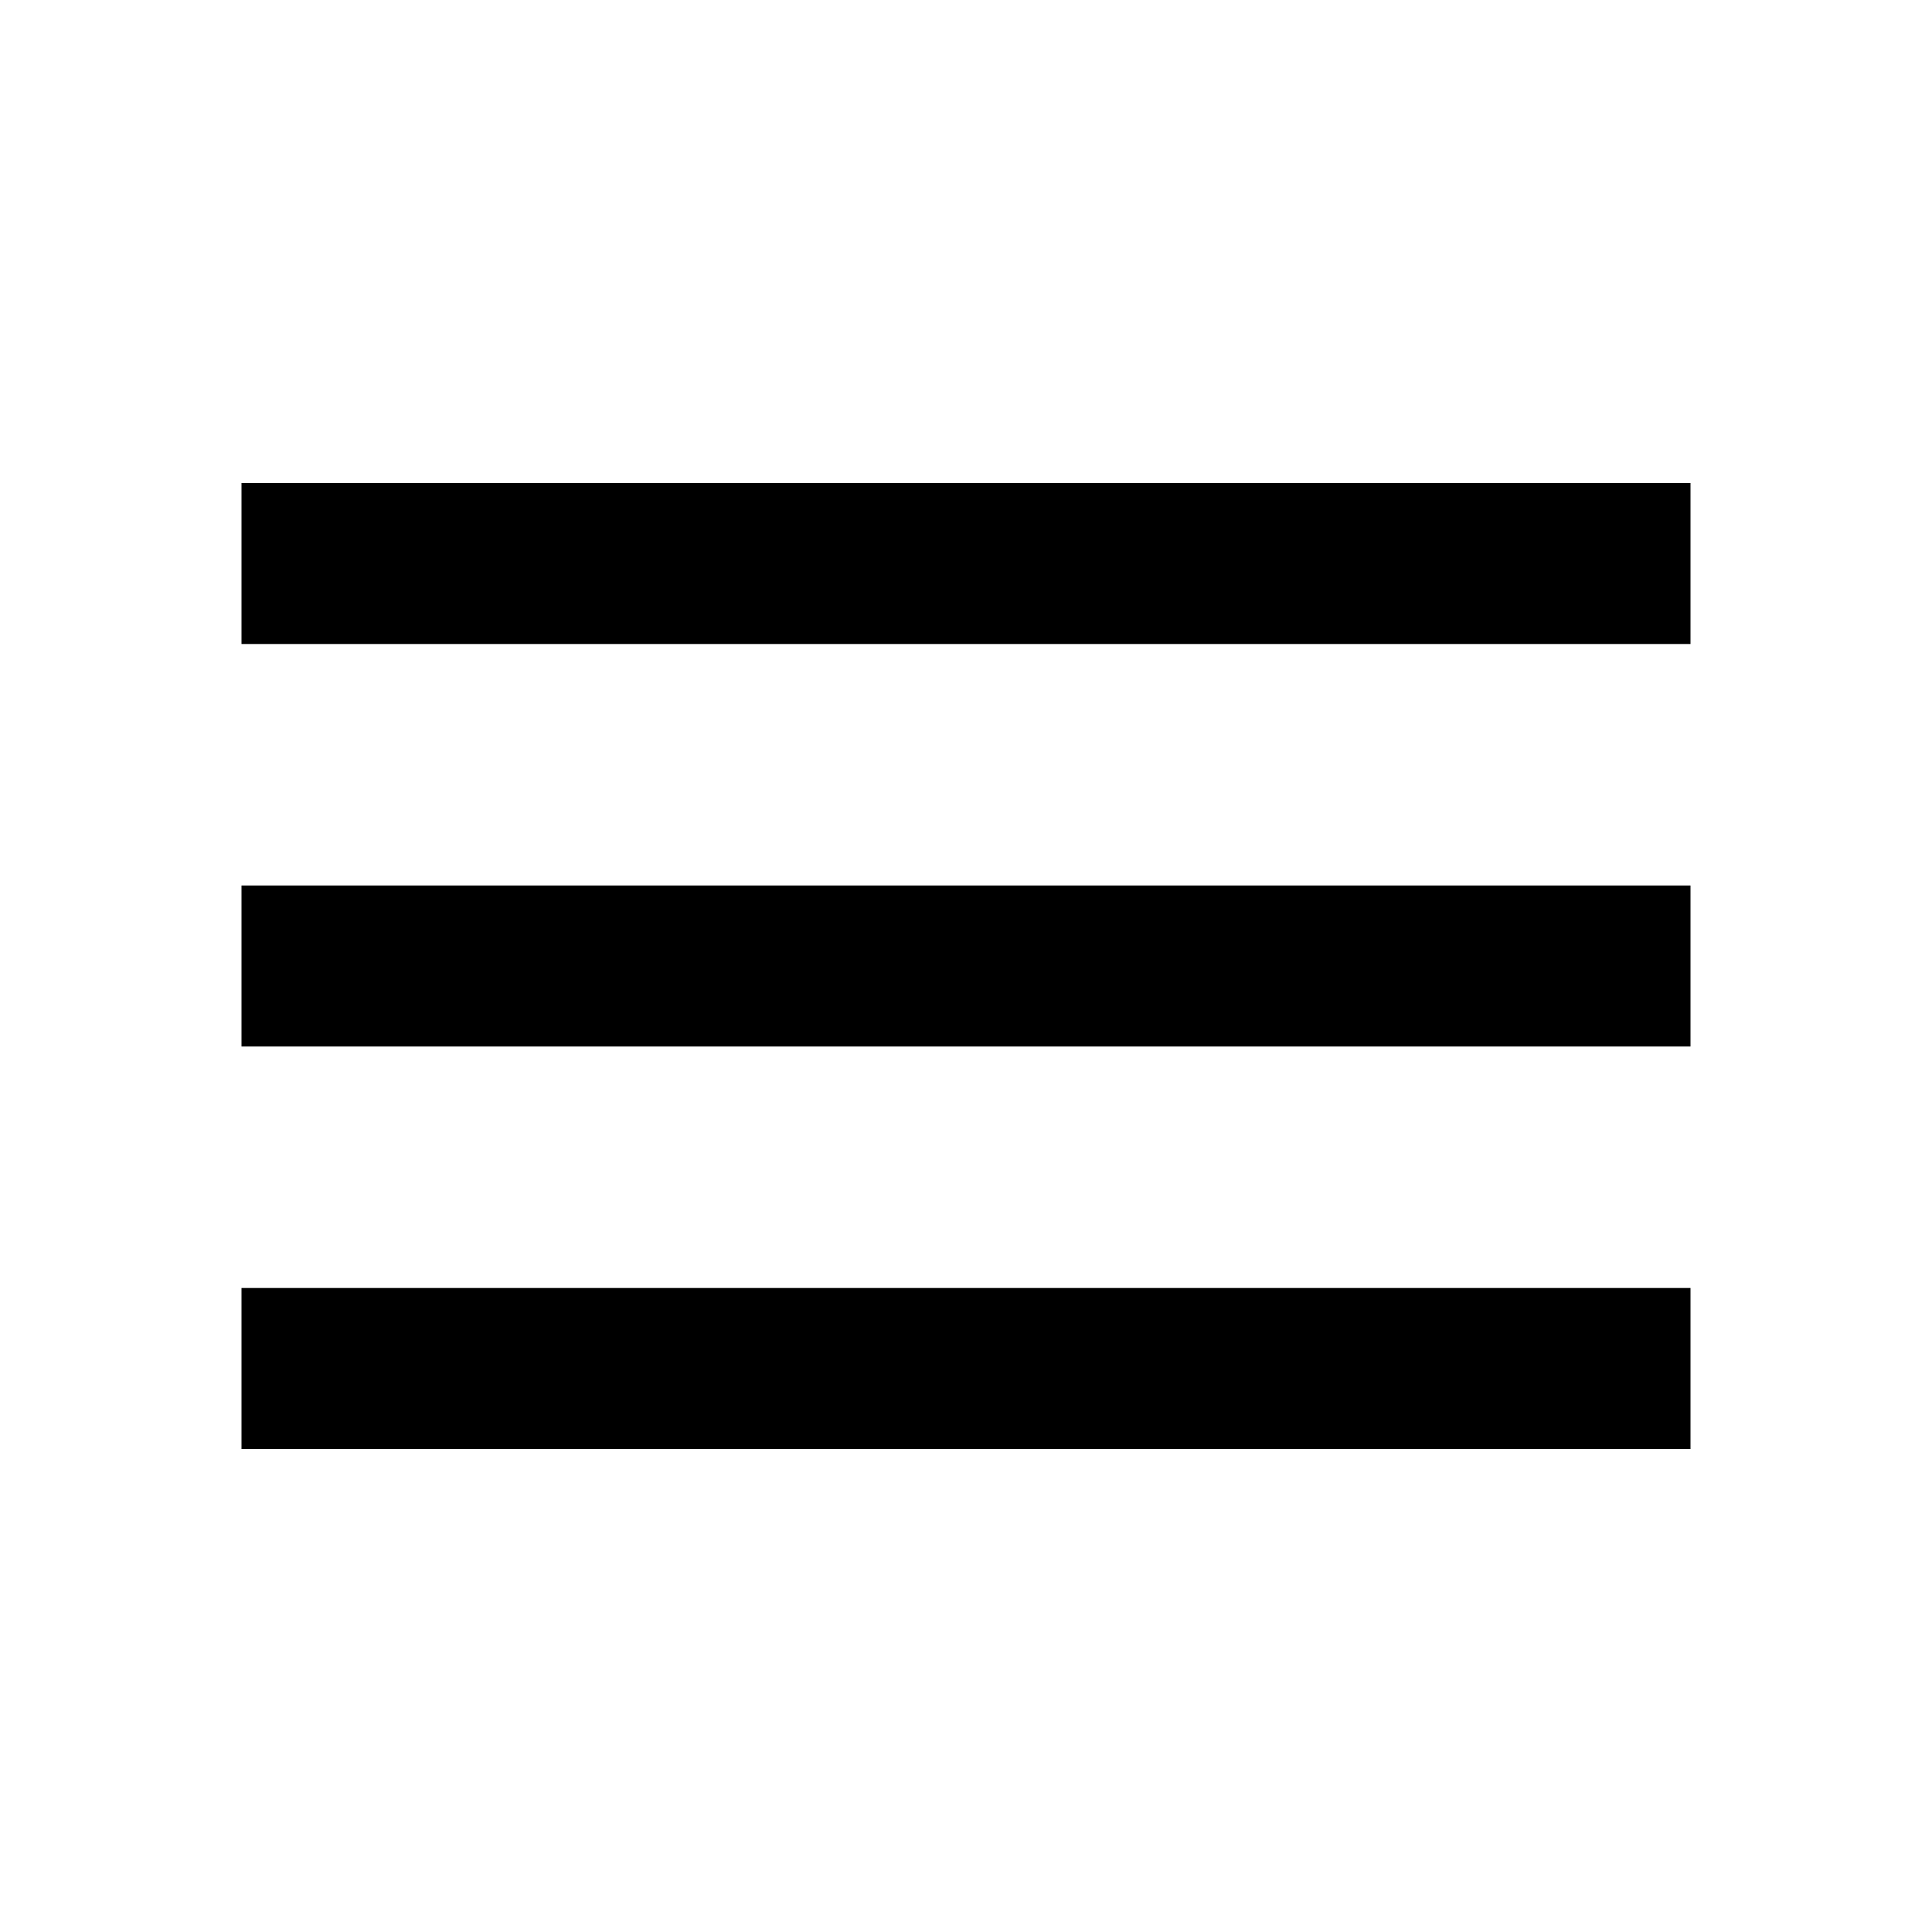
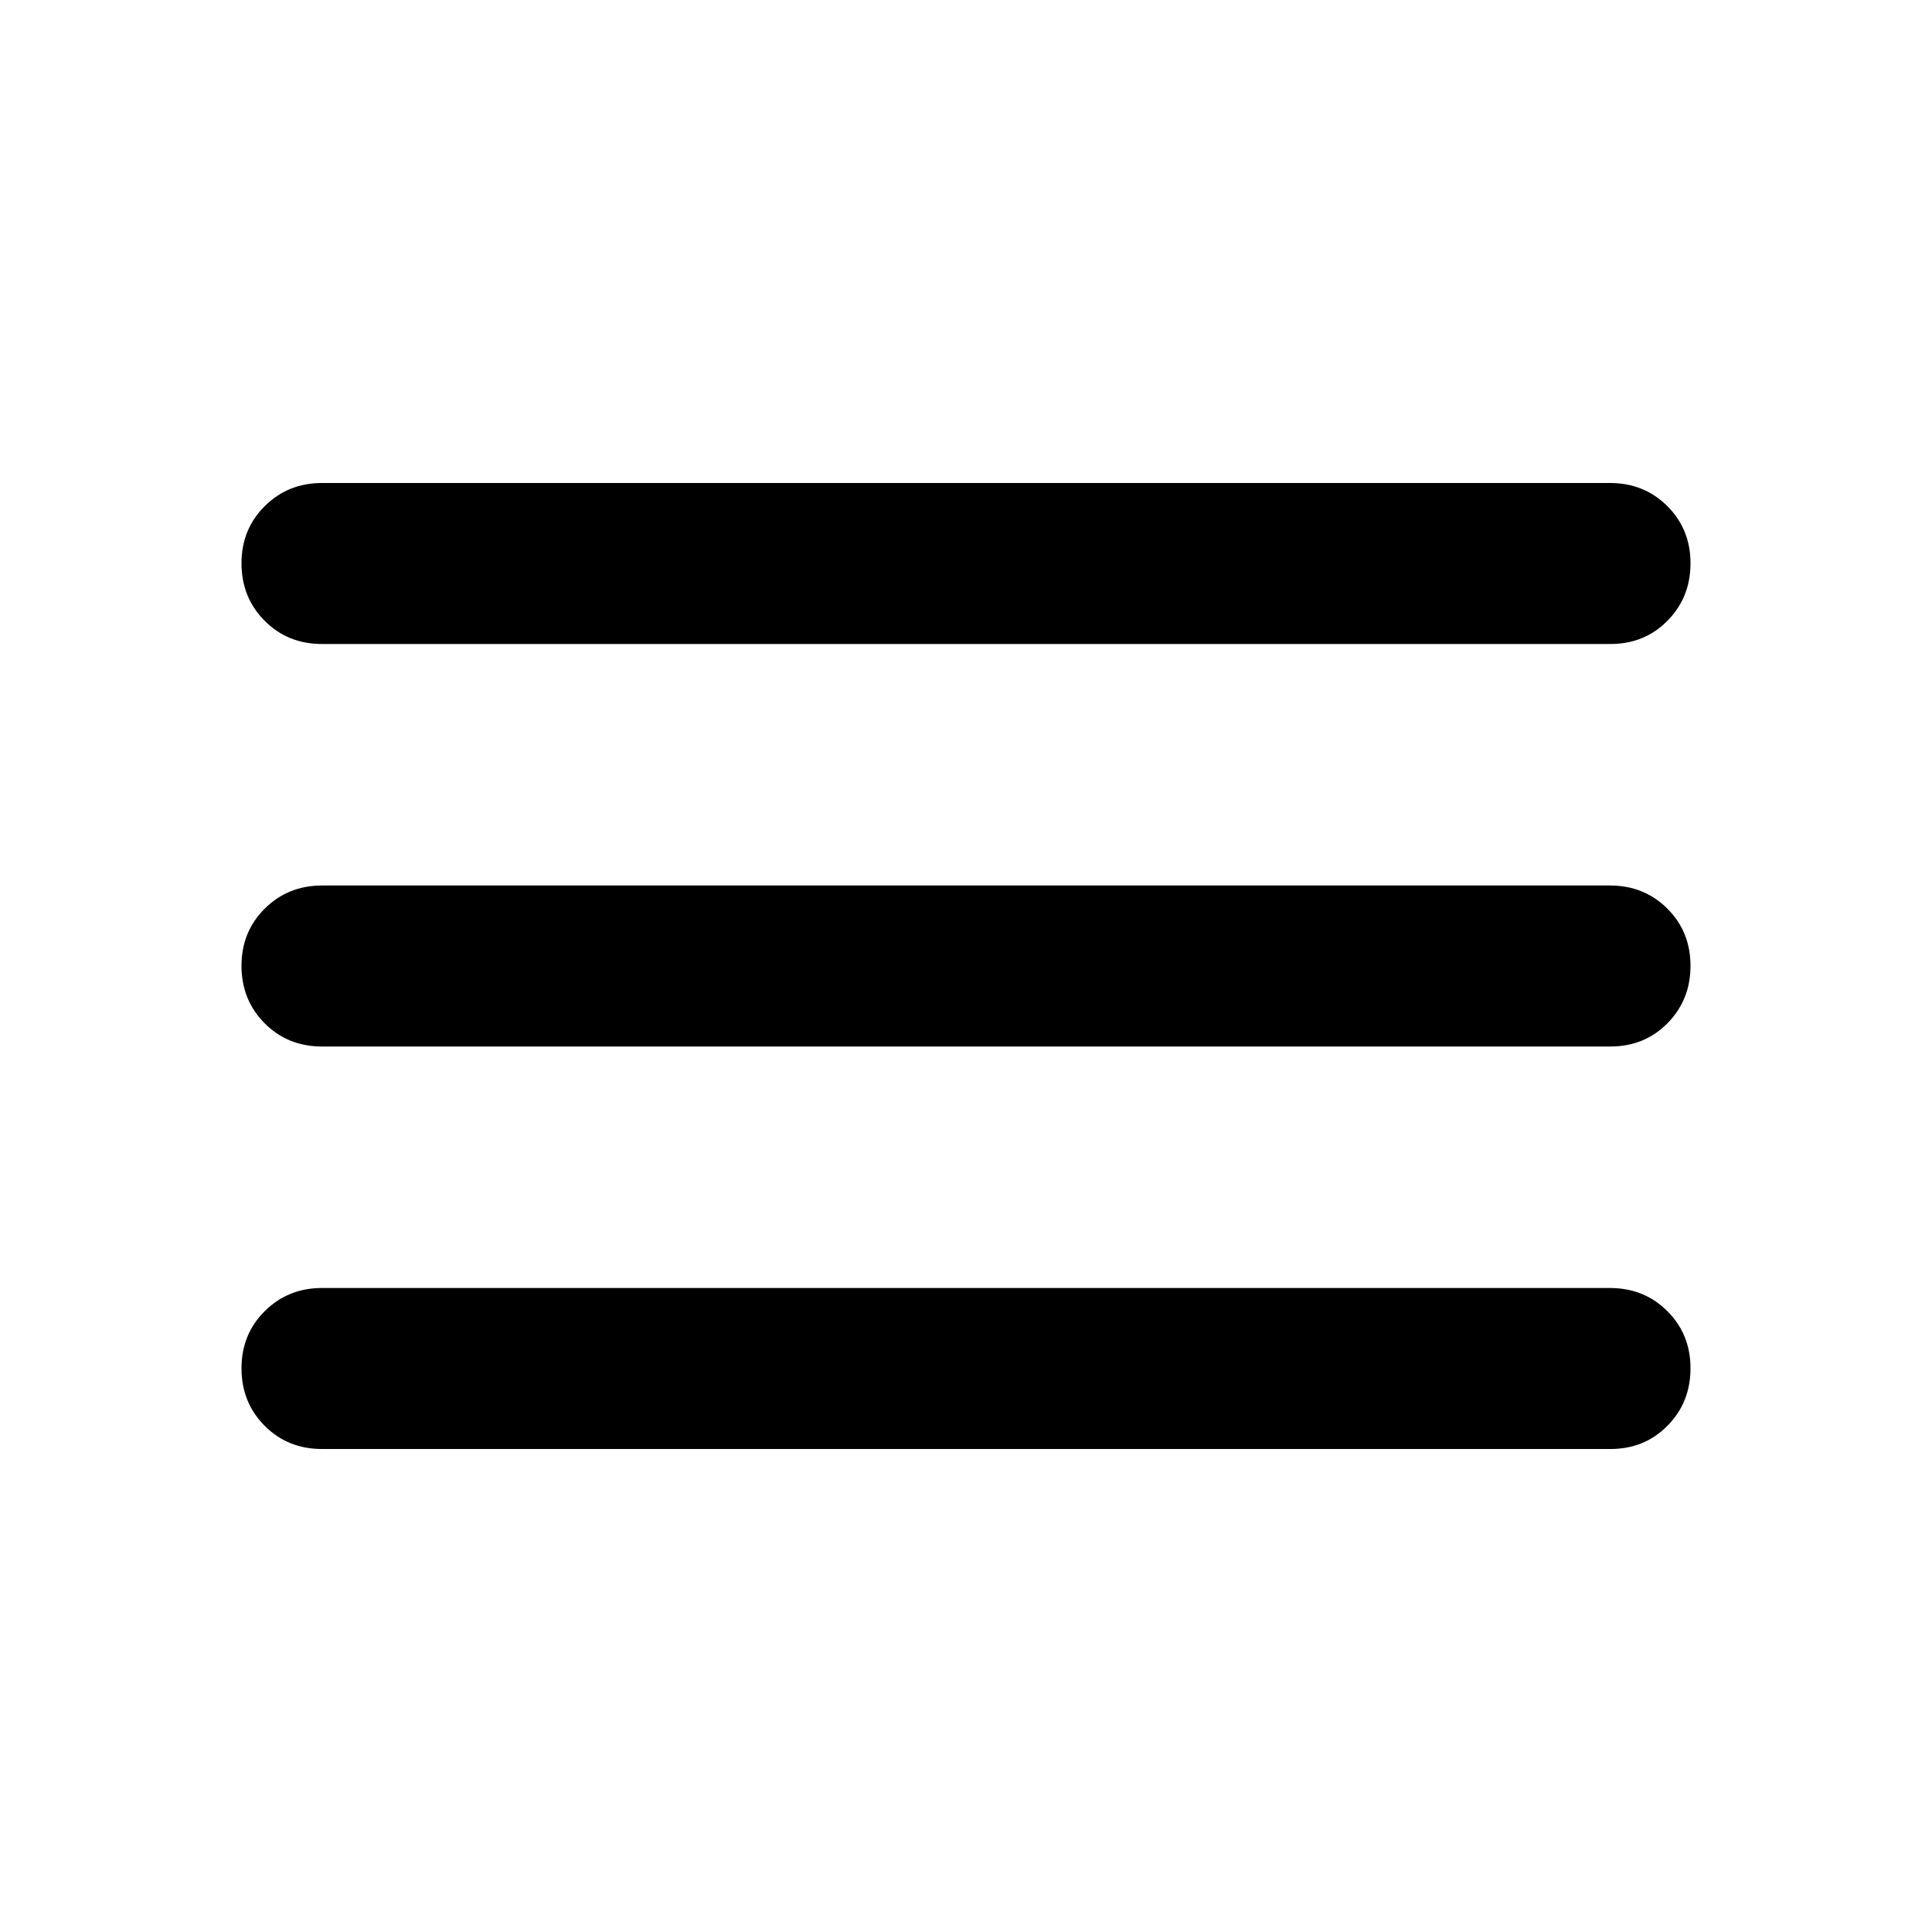
<svg xmlns="http://www.w3.org/2000/svg" width="32" height="32" viewBox="0 0 24 24">
-   <path fill="currentColor" d="M3 18v-2h18v2zm0-5v-2h18v2zm0-5V6h18v2z" />
+   <path fill="currentColor" d="M4 18q-.425 0-.712-.288T3 17t.288-.712T4 16h16q.425 0 .713.288T21 17t-.288.713T20 18zm0-5q-.425 0-.712-.288T3 12t.288-.712T4 11h16q.425 0 .713.288T21 12t-.288.713T20 13zm0-5q-.425 0-.712-.288T3 7t.288-.712T4 6h16q.425 0 .713.288T21 7t-.288.713T20 8z" />
</svg>
